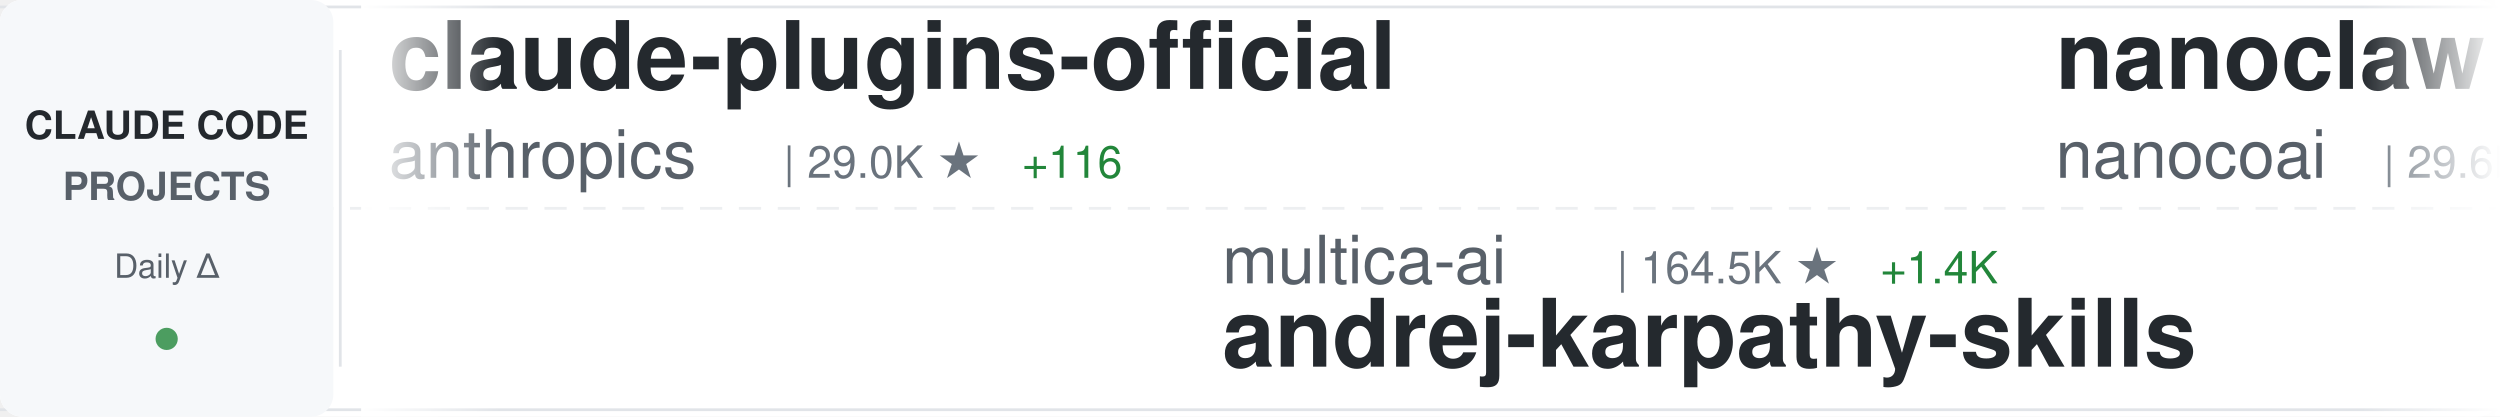
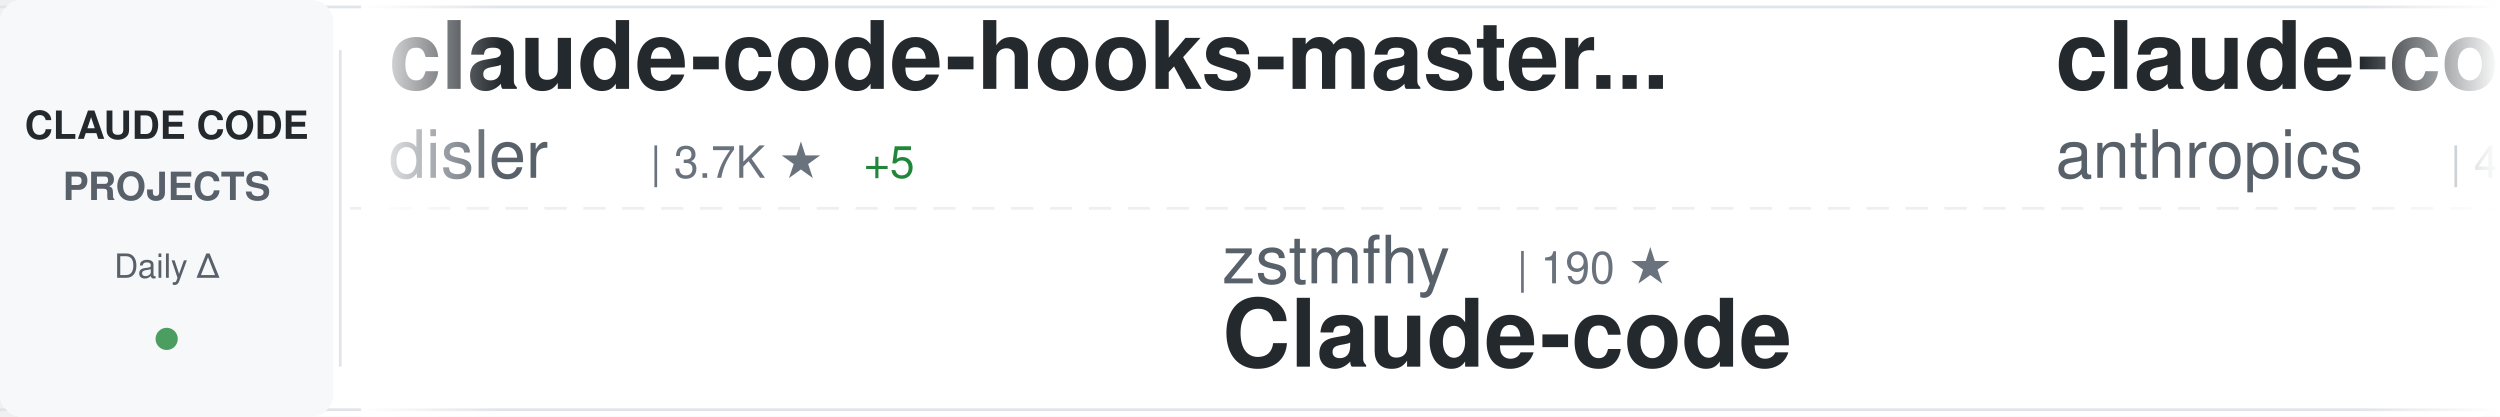
<svg xmlns="http://www.w3.org/2000/svg" width="900" height="150">
  <defs>
    <linearGradient id="awesomeLeftFade" x1="0%" y1="0%" x2="100%" y2="0%">
      <stop offset="0%" style="stop-color:#ffffff;stop-opacity:1" />
      <stop offset="100%" style="stop-color:#ffffff;stop-opacity:0" />
    </linearGradient>
    <linearGradient id="awesomeRightFade" x1="0%" y1="0%" x2="100%" y2="0%">
      <stop offset="0%" style="stop-color:#ffffff;stop-opacity:0" />
      <stop offset="100%" style="stop-color:#ffffff;stop-opacity:1" />
    </linearGradient>
  </defs>
  <rect width="900" height="150" fill="#ffffff" rx="8" />
  <rect x="0" y="2" width="900" height="1" fill="#e1e4e8" />
  <rect x="0" y="147" width="900" height="1" fill="#e1e4e8" />
  <line x1="0" y1="75" x2="900" y2="75" stroke="#e1e4e8" stroke-width="1" stroke-dasharray="8 6" opacity="0.6" />
  <rect x="0" y="0" width="120" height="150" fill="#f6f8fa" rx="8" />
  <text x="60" y="50" font-family="-apple-system, BlinkMacSystemFont, 'Segoe UI', Helvetica, Arial, sans-serif" font-size="14" font-weight="600" fill="#24292e" text-anchor="middle">CLAUDE CODE</text>
  <text x="60" y="72" font-family="-apple-system, BlinkMacSystemFont, 'Segoe UI', Helvetica, Arial, sans-serif" font-size="14" font-weight="600" fill="#586069" text-anchor="middle">PROJECTS</text>
  <text x="60" y="100" font-family="-apple-system, BlinkMacSystemFont, 'Segoe UI', Helvetica, Arial, sans-serif" font-size="12" font-weight="500" fill="#586069" text-anchor="middle">Daily Δ</text>
  <circle cx="60" cy="122" r="4" fill="#22863a" opacity="0.8" />
  <rect x="122" y="18" width="1" height="114" fill="#e1e4e8" />
  <clipPath id="awesomeTickerClip">
    <rect x="130" y="0" width="770" height="150" />
  </clipPath>
  <g clip-path="url(#awesomeTickerClip)">
    <g id="awesomeTickerItems">
      <animateTransform attributeName="transform" attributeType="XML" type="translate" from="0 0" to="-3000 0" dur="54s" repeatCount="indefinite" />
      <g transform="translate(0, 0)">
+         <text x="140" y="32" font-family="-apple-system, BlinkMacSystemFont, 'Segoe UI', Helvetica, Arial, sans-serif" font-size="34" font-weight="600" fill="#24292e">claude-code-hooks-master...</text>
+         <text x="140" y="64" font-family="-apple-system, BlinkMacSystemFont, 'Segoe UI', Helvetica, Arial, sans-serif" font-size="24" font-weight="400" fill="#586069">disler</text>
+         <text x="234" y="64" font-family="-apple-system, BlinkMacSystemFont, 'Segoe UI', Helvetica, Arial, sans-serif" font-size="16" font-weight="500" fill="#6a737d">| 3.7K ★</text>
+         <text x="311" y="64" font-family="-apple-system, BlinkMacSystemFont, 'Segoe UI', Helvetica, Arial, sans-serif" font-size="16" font-weight="500" fill="#22863a"> +5</text>
+       </g>
+       <g transform="translate(300, 0)">
+         <text x="140" y="102" font-family="-apple-system, BlinkMacSystemFont, 'Segoe UI', Helvetica, Arial, sans-serif" font-size="24" font-weight="400" fill="#586069">zstmfhy</text>
+         <text x="246" y="102" font-family="-apple-system, BlinkMacSystemFont, 'Segoe UI', Helvetica, Arial, sans-serif" font-size="16" font-weight="500" fill="#6a737d">| 190 ★</text>
+         <text x="140" y="132" font-family="-apple-system, BlinkMacSystemFont, 'Segoe UI', Helvetica, Arial, sans-serif" font-size="34" font-weight="600" fill="#24292e">Claude-code</text>
+       </g>
+       <g transform="translate(600, 0)">
+         <text x="140" y="32" font-family="-apple-system, BlinkMacSystemFont, 'Segoe UI', Helvetica, Arial, sans-serif" font-size="34" font-weight="600" fill="#24292e">claude-code-security-rev...</text>
+         <text x="140" y="64" font-family="-apple-system, BlinkMacSystemFont, 'Segoe UI', Helvetica, Arial, sans-serif" font-size="24" font-weight="400" fill="#586069">anthropics</text>
+         <text x="282" y="64" font-family="-apple-system, BlinkMacSystemFont, 'Segoe UI', Helvetica, Arial, sans-serif" font-size="16" font-weight="500" fill="#6a737d">| 4.9K ★</text>
+         <text x="359" y="64" font-family="-apple-system, BlinkMacSystemFont, 'Segoe UI', Helvetica, Arial, sans-serif" font-size="16" font-weight="500" fill="#22863a"> +10</text>
+       </g>
+       <g transform="translate(900, 0)">
+         <text x="140" y="102" font-family="-apple-system, BlinkMacSystemFont, 'Segoe UI', Helvetica, Arial, sans-serif" font-size="24" font-weight="400" fill="#586069">Alishahryar1</text>
+         <text x="306" y="102" font-family="-apple-system, BlinkMacSystemFont, 'Segoe UI', Helvetica, Arial, sans-serif" font-size="16" font-weight="500" fill="#6a737d">| 31.6K ★</text>
+         <text x="392" y="102" font-family="-apple-system, BlinkMacSystemFont, 'Segoe UI', Helvetica, Arial, sans-serif" font-size="16" font-weight="500" fill="#22863a"> +282</text>
+         <text x="140" y="132" font-family="-apple-system, BlinkMacSystemFont, 'Segoe UI', Helvetica, Arial, sans-serif" font-size="34" font-weight="600" fill="#24292e">free-claude-code</text>
+       </g>
+       <g transform="translate(1200, 0)">
+         <text x="140" y="32" font-family="-apple-system, BlinkMacSystemFont, 'Segoe UI', Helvetica, Arial, sans-serif" font-size="34" font-weight="600" fill="#24292e">my-claude-code-setup</text>
+         <text x="140" y="64" font-family="-apple-system, BlinkMacSystemFont, 'Segoe UI', Helvetica, Arial, sans-serif" font-size="24" font-weight="400" fill="#586069">centminmod</text>
+         <text x="282" y="64" font-family="-apple-system, BlinkMacSystemFont, 'Segoe UI', Helvetica, Arial, sans-serif" font-size="16" font-weight="500" fill="#6a737d">| 2.4K ★</text>
+         <text x="359" y="64" font-family="-apple-system, BlinkMacSystemFont, 'Segoe UI', Helvetica, Arial, sans-serif" font-size="16" font-weight="500" fill="#22863a"> +6</text>
+       </g>
+       <g transform="translate(1500, 0)">
+         <text x="140" y="102" font-family="-apple-system, BlinkMacSystemFont, 'Segoe UI', Helvetica, Arial, sans-serif" font-size="24" font-weight="400" fill="#586069">fazxes</text>
+         <text x="234" y="102" font-family="-apple-system, BlinkMacSystemFont, 'Segoe UI', Helvetica, Arial, sans-serif" font-size="16" font-weight="500" fill="#6a737d">| 218 ★</text>
+         <text x="140" y="132" font-family="-apple-system, BlinkMacSystemFont, 'Segoe UI', Helvetica, Arial, sans-serif" font-size="34" font-weight="600" fill="#24292e">Claude-code</text>
+       </g>
+       <g transform="translate(1800, 0)">
        <text x="140" y="32" font-family="-apple-system, BlinkMacSystemFont, 'Segoe UI', Helvetica, Arial, sans-serif" font-size="34" font-weight="600" fill="#24292e">claude-plugins-official</text>
        <text x="140" y="64" font-family="-apple-system, BlinkMacSystemFont, 'Segoe UI', Helvetica, Arial, sans-serif" font-size="24" font-weight="400" fill="#586069">anthropics</text>
        <text x="282" y="64" font-family="-apple-system, BlinkMacSystemFont, 'Segoe UI', Helvetica, Arial, sans-serif" font-size="16" font-weight="500" fill="#6a737d">| 29.0K ★</text>
-         <text x="368" y="64" font-family="-apple-system, BlinkMacSystemFont, 'Segoe UI', Helvetica, Arial, sans-serif" font-size="16" font-weight="500" fill="#22863a"> +116</text>
-       </g>
-       <g transform="translate(300, 0)">
-         <text x="140" y="102" font-family="-apple-system, BlinkMacSystemFont, 'Segoe UI', Helvetica, Arial, sans-serif" font-size="24" font-weight="400" fill="#586069">multica-ai</text>
-         <text x="282" y="102" font-family="-apple-system, BlinkMacSystemFont, 'Segoe UI', Helvetica, Arial, sans-serif" font-size="16" font-weight="500" fill="#6a737d">| 164.5K ★</text>
-         <text x="377" y="102" font-family="-apple-system, BlinkMacSystemFont, 'Segoe UI', Helvetica, Arial, sans-serif" font-size="16" font-weight="500" fill="#22863a"> +1.4K</text>
-         <text x="140" y="132" font-family="-apple-system, BlinkMacSystemFont, 'Segoe UI', Helvetica, Arial, sans-serif" font-size="34" font-weight="600" fill="#24292e">andrej-karpathy-skills</text>
-       </g>
-       <g transform="translate(600, 0)">
-         <text x="140" y="32" font-family="-apple-system, BlinkMacSystemFont, 'Segoe UI', Helvetica, Arial, sans-serif" font-size="34" font-weight="600" fill="#24292e">nanoclaw</text>
-         <text x="140" y="64" font-family="-apple-system, BlinkMacSystemFont, 'Segoe UI', Helvetica, Arial, sans-serif" font-size="24" font-weight="400" fill="#586069">nanocoai</text>
-         <text x="258" y="64" font-family="-apple-system, BlinkMacSystemFont, 'Segoe UI', Helvetica, Arial, sans-serif" font-size="16" font-weight="500" fill="#6a737d">| 29.6K ★</text>
-         <text x="344" y="64" font-family="-apple-system, BlinkMacSystemFont, 'Segoe UI', Helvetica, Arial, sans-serif" font-size="16" font-weight="500" fill="#22863a"> +53</text>
-       </g>
-       <g transform="translate(900, 0)">
-         <text x="140" y="102" font-family="-apple-system, BlinkMacSystemFont, 'Segoe UI', Helvetica, Arial, sans-serif" font-size="24" font-weight="400" fill="#586069">SeemSeam</text>
-         <text x="258" y="102" font-family="-apple-system, BlinkMacSystemFont, 'Segoe UI', Helvetica, Arial, sans-serif" font-size="16" font-weight="500" fill="#6a737d">| 2.9K ★</text>
-         <text x="335" y="102" font-family="-apple-system, BlinkMacSystemFont, 'Segoe UI', Helvetica, Arial, sans-serif" font-size="16" font-weight="500" fill="#22863a"> +18</text>
-         <text x="140" y="132" font-family="-apple-system, BlinkMacSystemFont, 'Segoe UI', Helvetica, Arial, sans-serif" font-size="34" font-weight="600" fill="#24292e">claude_codex_bridge</text>
-       </g>
-       <g transform="translate(1200, 0)">
-         <text x="140" y="32" font-family="-apple-system, BlinkMacSystemFont, 'Segoe UI', Helvetica, Arial, sans-serif" font-size="34" font-weight="600" fill="#24292e">how-claude-code-works</text>
-         <text x="140" y="64" font-family="-apple-system, BlinkMacSystemFont, 'Segoe UI', Helvetica, Arial, sans-serif" font-size="24" font-weight="400" fill="#586069">Windy3f3f3f3f</text>
-         <text x="318" y="64" font-family="-apple-system, BlinkMacSystemFont, 'Segoe UI', Helvetica, Arial, sans-serif" font-size="16" font-weight="500" fill="#6a737d">| 2.5K ★</text>
-         <text x="395" y="64" font-family="-apple-system, BlinkMacSystemFont, 'Segoe UI', Helvetica, Arial, sans-serif" font-size="16" font-weight="500" fill="#22863a"> +10</text>
-       </g>
-       <g transform="translate(1500, 0)">
-         <text x="140" y="102" font-family="-apple-system, BlinkMacSystemFont, 'Segoe UI', Helvetica, Arial, sans-serif" font-size="24" font-weight="400" fill="#586069">luongnv89</text>
-         <text x="270" y="102" font-family="-apple-system, BlinkMacSystemFont, 'Segoe UI', Helvetica, Arial, sans-serif" font-size="16" font-weight="500" fill="#6a737d">| 34.8K ★</text>
-         <text x="356" y="102" font-family="-apple-system, BlinkMacSystemFont, 'Segoe UI', Helvetica, Arial, sans-serif" font-size="16" font-weight="500" fill="#22863a"> +73</text>
-         <text x="140" y="132" font-family="-apple-system, BlinkMacSystemFont, 'Segoe UI', Helvetica, Arial, sans-serif" font-size="34" font-weight="600" fill="#24292e">claude-howto</text>
-       </g>
-       <g transform="translate(1800, 0)">
-         <text x="140" y="32" font-family="-apple-system, BlinkMacSystemFont, 'Segoe UI', Helvetica, Arial, sans-serif" font-size="34" font-weight="600" fill="#24292e">Auto-claude-code-researc...</text>
-         <text x="140" y="64" font-family="-apple-system, BlinkMacSystemFont, 'Segoe UI', Helvetica, Arial, sans-serif" font-size="24" font-weight="400" fill="#586069">wanshuiyin</text>
-         <text x="282" y="64" font-family="-apple-system, BlinkMacSystemFont, 'Segoe UI', Helvetica, Arial, sans-serif" font-size="16" font-weight="500" fill="#6a737d">| 11.2K ★</text>
-         <text x="368" y="64" font-family="-apple-system, BlinkMacSystemFont, 'Segoe UI', Helvetica, Arial, sans-serif" font-size="16" font-weight="500" fill="#22863a"> +79</text>
+         <text x="368" y="64" font-family="-apple-system, BlinkMacSystemFont, 'Segoe UI', Helvetica, Arial, sans-serif" font-size="16" font-weight="500" fill="#22863a"> +108</text>
      </g>
      <g transform="translate(2100, 0)">
-         <text x="140" y="102" font-family="-apple-system, BlinkMacSystemFont, 'Segoe UI', Helvetica, Arial, sans-serif" font-size="24" font-weight="400" fill="#586069">FlorianBruniaux</text>
-         <text x="342" y="102" font-family="-apple-system, BlinkMacSystemFont, 'Segoe UI', Helvetica, Arial, sans-serif" font-size="16" font-weight="500" fill="#6a737d">| 4.6K ★</text>
-         <text x="419" y="102" font-family="-apple-system, BlinkMacSystemFont, 'Segoe UI', Helvetica, Arial, sans-serif" font-size="16" font-weight="500" fill="#22863a"> +27</text>
-         <text x="140" y="132" font-family="-apple-system, BlinkMacSystemFont, 'Segoe UI', Helvetica, Arial, sans-serif" font-size="34" font-weight="600" fill="#24292e">claude-code-ultimate-gui...</text>
+         <text x="140" y="102" font-family="-apple-system, BlinkMacSystemFont, 'Segoe UI', Helvetica, Arial, sans-serif" font-size="24" font-weight="400" fill="#586069">affaan-m</text>
+         <text x="258" y="102" font-family="-apple-system, BlinkMacSystemFont, 'Segoe UI', Helvetica, Arial, sans-serif" font-size="16" font-weight="500" fill="#6a737d">| 202.0K ★</text>
+         <text x="353" y="102" font-family="-apple-system, BlinkMacSystemFont, 'Segoe UI', Helvetica, Arial, sans-serif" font-size="16" font-weight="500" fill="#22863a"> +1.8K</text>
+         <text x="140" y="132" font-family="-apple-system, BlinkMacSystemFont, 'Segoe UI', Helvetica, Arial, sans-serif" font-size="34" font-weight="600" fill="#24292e">ECC</text>
      </g>
      <g transform="translate(2400, 0)">
-         <text x="140" y="32" font-family="-apple-system, BlinkMacSystemFont, 'Segoe UI', Helvetica, Arial, sans-serif" font-size="34" font-weight="600" fill="#24292e">ralph-claude-code</text>
-         <text x="140" y="64" font-family="-apple-system, BlinkMacSystemFont, 'Segoe UI', Helvetica, Arial, sans-serif" font-size="24" font-weight="400" fill="#586069">frankbria</text>
-         <text x="270" y="64" font-family="-apple-system, BlinkMacSystemFont, 'Segoe UI', Helvetica, Arial, sans-serif" font-size="16" font-weight="500" fill="#6a737d">| 9.2K ★</text>
-         <text x="347" y="64" font-family="-apple-system, BlinkMacSystemFont, 'Segoe UI', Helvetica, Arial, sans-serif" font-size="16" font-weight="500" fill="#22863a"> +6</text>
+         <text x="140" y="32" font-family="-apple-system, BlinkMacSystemFont, 'Segoe UI', Helvetica, Arial, sans-serif" font-size="34" font-weight="600" fill="#24292e">awesome-claude-code-tool...</text>
+         <text x="140" y="64" font-family="-apple-system, BlinkMacSystemFont, 'Segoe UI', Helvetica, Arial, sans-serif" font-size="24" font-weight="400" fill="#586069">rohitg00</text>
+         <text x="258" y="64" font-family="-apple-system, BlinkMacSystemFont, 'Segoe UI', Helvetica, Arial, sans-serif" font-size="16" font-weight="500" fill="#6a737d">| 1.9K ★</text>
+         <text x="335" y="64" font-family="-apple-system, BlinkMacSystemFont, 'Segoe UI', Helvetica, Arial, sans-serif" font-size="16" font-weight="500" fill="#22863a"> +14</text>
      </g>
      <g transform="translate(2700, 0)">
-         <text x="140" y="102" font-family="-apple-system, BlinkMacSystemFont, 'Segoe UI', Helvetica, Arial, sans-serif" font-size="24" font-weight="400" fill="#586069">ding113</text>
-         <text x="246" y="102" font-family="-apple-system, BlinkMacSystemFont, 'Segoe UI', Helvetica, Arial, sans-serif" font-size="16" font-weight="500" fill="#6a737d">| 3.0K ★</text>
-         <text x="323" y="102" font-family="-apple-system, BlinkMacSystemFont, 'Segoe UI', Helvetica, Arial, sans-serif" font-size="16" font-weight="500" fill="#22863a"> +11</text>
-         <text x="140" y="132" font-family="-apple-system, BlinkMacSystemFont, 'Segoe UI', Helvetica, Arial, sans-serif" font-size="34" font-weight="600" fill="#24292e">claude-code-hub</text>
+         <text x="140" y="102" font-family="-apple-system, BlinkMacSystemFont, 'Segoe UI', Helvetica, Arial, sans-serif" font-size="24" font-weight="400" fill="#586069">JrCx7scC</text>
+         <text x="258" y="102" font-family="-apple-system, BlinkMacSystemFont, 'Segoe UI', Helvetica, Arial, sans-serif" font-size="16" font-weight="500" fill="#6a737d">| 368 ★</text>
+         <text x="326" y="102" font-family="-apple-system, BlinkMacSystemFont, 'Segoe UI', Helvetica, Arial, sans-serif" font-size="16" font-weight="500" fill="#22863a"> +1</text>
+         <text x="140" y="132" font-family="-apple-system, BlinkMacSystemFont, 'Segoe UI', Helvetica, Arial, sans-serif" font-size="34" font-weight="600" fill="#24292e">claude-code-source</text>
      </g>
      <g transform="translate(3000, 0)">
-         <text x="140" y="32" font-family="-apple-system, BlinkMacSystemFont, 'Segoe UI', Helvetica, Arial, sans-serif" font-size="34" font-weight="600" fill="#24292e">claude-plugins-official</text>
-         <text x="140" y="64" font-family="-apple-system, BlinkMacSystemFont, 'Segoe UI', Helvetica, Arial, sans-serif" font-size="24" font-weight="400" fill="#586069">anthropics</text>
-         <text x="282" y="64" font-family="-apple-system, BlinkMacSystemFont, 'Segoe UI', Helvetica, Arial, sans-serif" font-size="16" font-weight="500" fill="#6a737d">| 29.0K ★</text>
-         <text x="368" y="64" font-family="-apple-system, BlinkMacSystemFont, 'Segoe UI', Helvetica, Arial, sans-serif" font-size="16" font-weight="500" fill="#22863a"> +116</text>
+         <text x="140" y="32" font-family="-apple-system, BlinkMacSystemFont, 'Segoe UI', Helvetica, Arial, sans-serif" font-size="34" font-weight="600" fill="#24292e">claude-code-hooks-master...</text>
+         <text x="140" y="64" font-family="-apple-system, BlinkMacSystemFont, 'Segoe UI', Helvetica, Arial, sans-serif" font-size="24" font-weight="400" fill="#586069">disler</text>
+         <text x="234" y="64" font-family="-apple-system, BlinkMacSystemFont, 'Segoe UI', Helvetica, Arial, sans-serif" font-size="16" font-weight="500" fill="#6a737d">| 3.7K ★</text>
+         <text x="311" y="64" font-family="-apple-system, BlinkMacSystemFont, 'Segoe UI', Helvetica, Arial, sans-serif" font-size="16" font-weight="500" fill="#22863a"> +5</text>
      </g>
      <g transform="translate(3300, 0)">
-         <text x="140" y="102" font-family="-apple-system, BlinkMacSystemFont, 'Segoe UI', Helvetica, Arial, sans-serif" font-size="24" font-weight="400" fill="#586069">multica-ai</text>
-         <text x="282" y="102" font-family="-apple-system, BlinkMacSystemFont, 'Segoe UI', Helvetica, Arial, sans-serif" font-size="16" font-weight="500" fill="#6a737d">| 164.5K ★</text>
-         <text x="377" y="102" font-family="-apple-system, BlinkMacSystemFont, 'Segoe UI', Helvetica, Arial, sans-serif" font-size="16" font-weight="500" fill="#22863a"> +1.4K</text>
-         <text x="140" y="132" font-family="-apple-system, BlinkMacSystemFont, 'Segoe UI', Helvetica, Arial, sans-serif" font-size="34" font-weight="600" fill="#24292e">andrej-karpathy-skills</text>
+         <text x="140" y="102" font-family="-apple-system, BlinkMacSystemFont, 'Segoe UI', Helvetica, Arial, sans-serif" font-size="24" font-weight="400" fill="#586069">zstmfhy</text>
+         <text x="246" y="102" font-family="-apple-system, BlinkMacSystemFont, 'Segoe UI', Helvetica, Arial, sans-serif" font-size="16" font-weight="500" fill="#6a737d">| 190 ★</text>
+         <text x="140" y="132" font-family="-apple-system, BlinkMacSystemFont, 'Segoe UI', Helvetica, Arial, sans-serif" font-size="34" font-weight="600" fill="#24292e">Claude-code</text>
      </g>
      <g transform="translate(3600, 0)">
-         <text x="140" y="32" font-family="-apple-system, BlinkMacSystemFont, 'Segoe UI', Helvetica, Arial, sans-serif" font-size="34" font-weight="600" fill="#24292e">nanoclaw</text>
-         <text x="140" y="64" font-family="-apple-system, BlinkMacSystemFont, 'Segoe UI', Helvetica, Arial, sans-serif" font-size="24" font-weight="400" fill="#586069">nanocoai</text>
-         <text x="258" y="64" font-family="-apple-system, BlinkMacSystemFont, 'Segoe UI', Helvetica, Arial, sans-serif" font-size="16" font-weight="500" fill="#6a737d">| 29.6K ★</text>
-         <text x="344" y="64" font-family="-apple-system, BlinkMacSystemFont, 'Segoe UI', Helvetica, Arial, sans-serif" font-size="16" font-weight="500" fill="#22863a"> +53</text>
+         <text x="140" y="32" font-family="-apple-system, BlinkMacSystemFont, 'Segoe UI', Helvetica, Arial, sans-serif" font-size="34" font-weight="600" fill="#24292e">claude-code-security-rev...</text>
+         <text x="140" y="64" font-family="-apple-system, BlinkMacSystemFont, 'Segoe UI', Helvetica, Arial, sans-serif" font-size="24" font-weight="400" fill="#586069">anthropics</text>
+         <text x="282" y="64" font-family="-apple-system, BlinkMacSystemFont, 'Segoe UI', Helvetica, Arial, sans-serif" font-size="16" font-weight="500" fill="#6a737d">| 4.9K ★</text>
+         <text x="359" y="64" font-family="-apple-system, BlinkMacSystemFont, 'Segoe UI', Helvetica, Arial, sans-serif" font-size="16" font-weight="500" fill="#22863a"> +10</text>
      </g>
      <g transform="translate(3900, 0)">
-         <text x="140" y="102" font-family="-apple-system, BlinkMacSystemFont, 'Segoe UI', Helvetica, Arial, sans-serif" font-size="24" font-weight="400" fill="#586069">SeemSeam</text>
-         <text x="258" y="102" font-family="-apple-system, BlinkMacSystemFont, 'Segoe UI', Helvetica, Arial, sans-serif" font-size="16" font-weight="500" fill="#6a737d">| 2.9K ★</text>
-         <text x="335" y="102" font-family="-apple-system, BlinkMacSystemFont, 'Segoe UI', Helvetica, Arial, sans-serif" font-size="16" font-weight="500" fill="#22863a"> +18</text>
-         <text x="140" y="132" font-family="-apple-system, BlinkMacSystemFont, 'Segoe UI', Helvetica, Arial, sans-serif" font-size="34" font-weight="600" fill="#24292e">claude_codex_bridge</text>
+         <text x="140" y="102" font-family="-apple-system, BlinkMacSystemFont, 'Segoe UI', Helvetica, Arial, sans-serif" font-size="24" font-weight="400" fill="#586069">Alishahryar1</text>
+         <text x="306" y="102" font-family="-apple-system, BlinkMacSystemFont, 'Segoe UI', Helvetica, Arial, sans-serif" font-size="16" font-weight="500" fill="#6a737d">| 31.6K ★</text>
+         <text x="392" y="102" font-family="-apple-system, BlinkMacSystemFont, 'Segoe UI', Helvetica, Arial, sans-serif" font-size="16" font-weight="500" fill="#22863a"> +282</text>
+         <text x="140" y="132" font-family="-apple-system, BlinkMacSystemFont, 'Segoe UI', Helvetica, Arial, sans-serif" font-size="34" font-weight="600" fill="#24292e">free-claude-code</text>
      </g>
    </g>
  </g>
  <rect x="130" y="0" width="50" height="150" fill="url(#awesomeLeftFade)" />
  <rect x="850" y="0" width="50" height="150" fill="url(#awesomeRightFade)" />
</svg>
